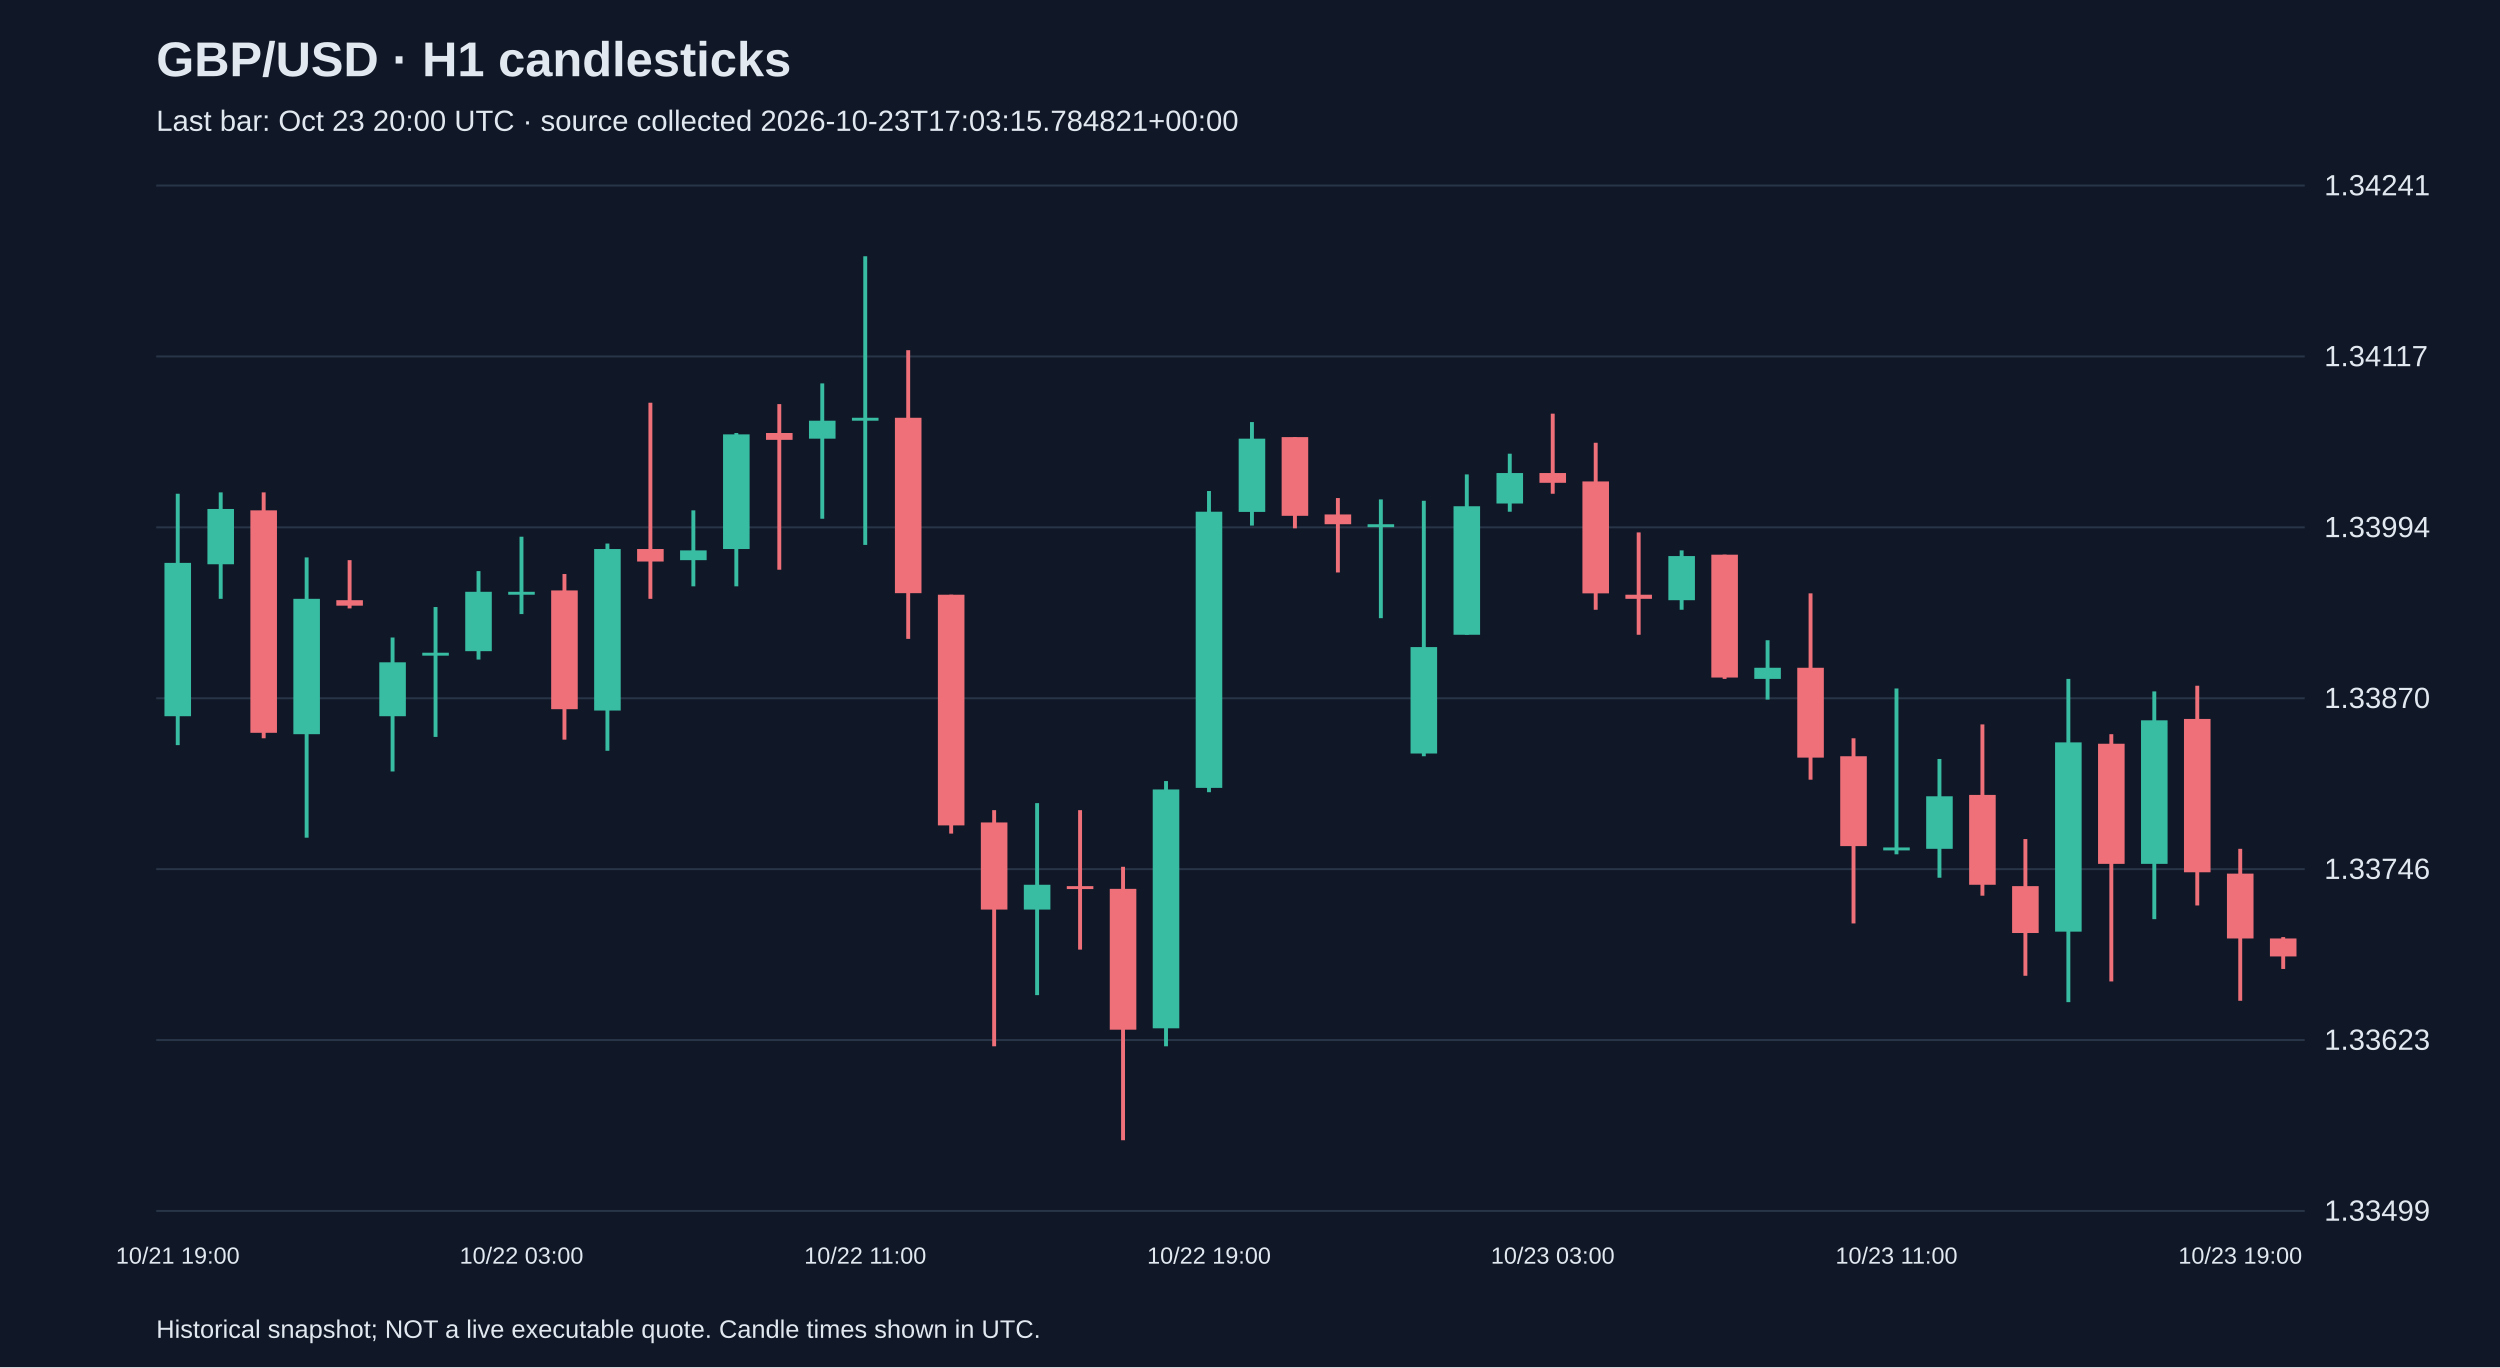
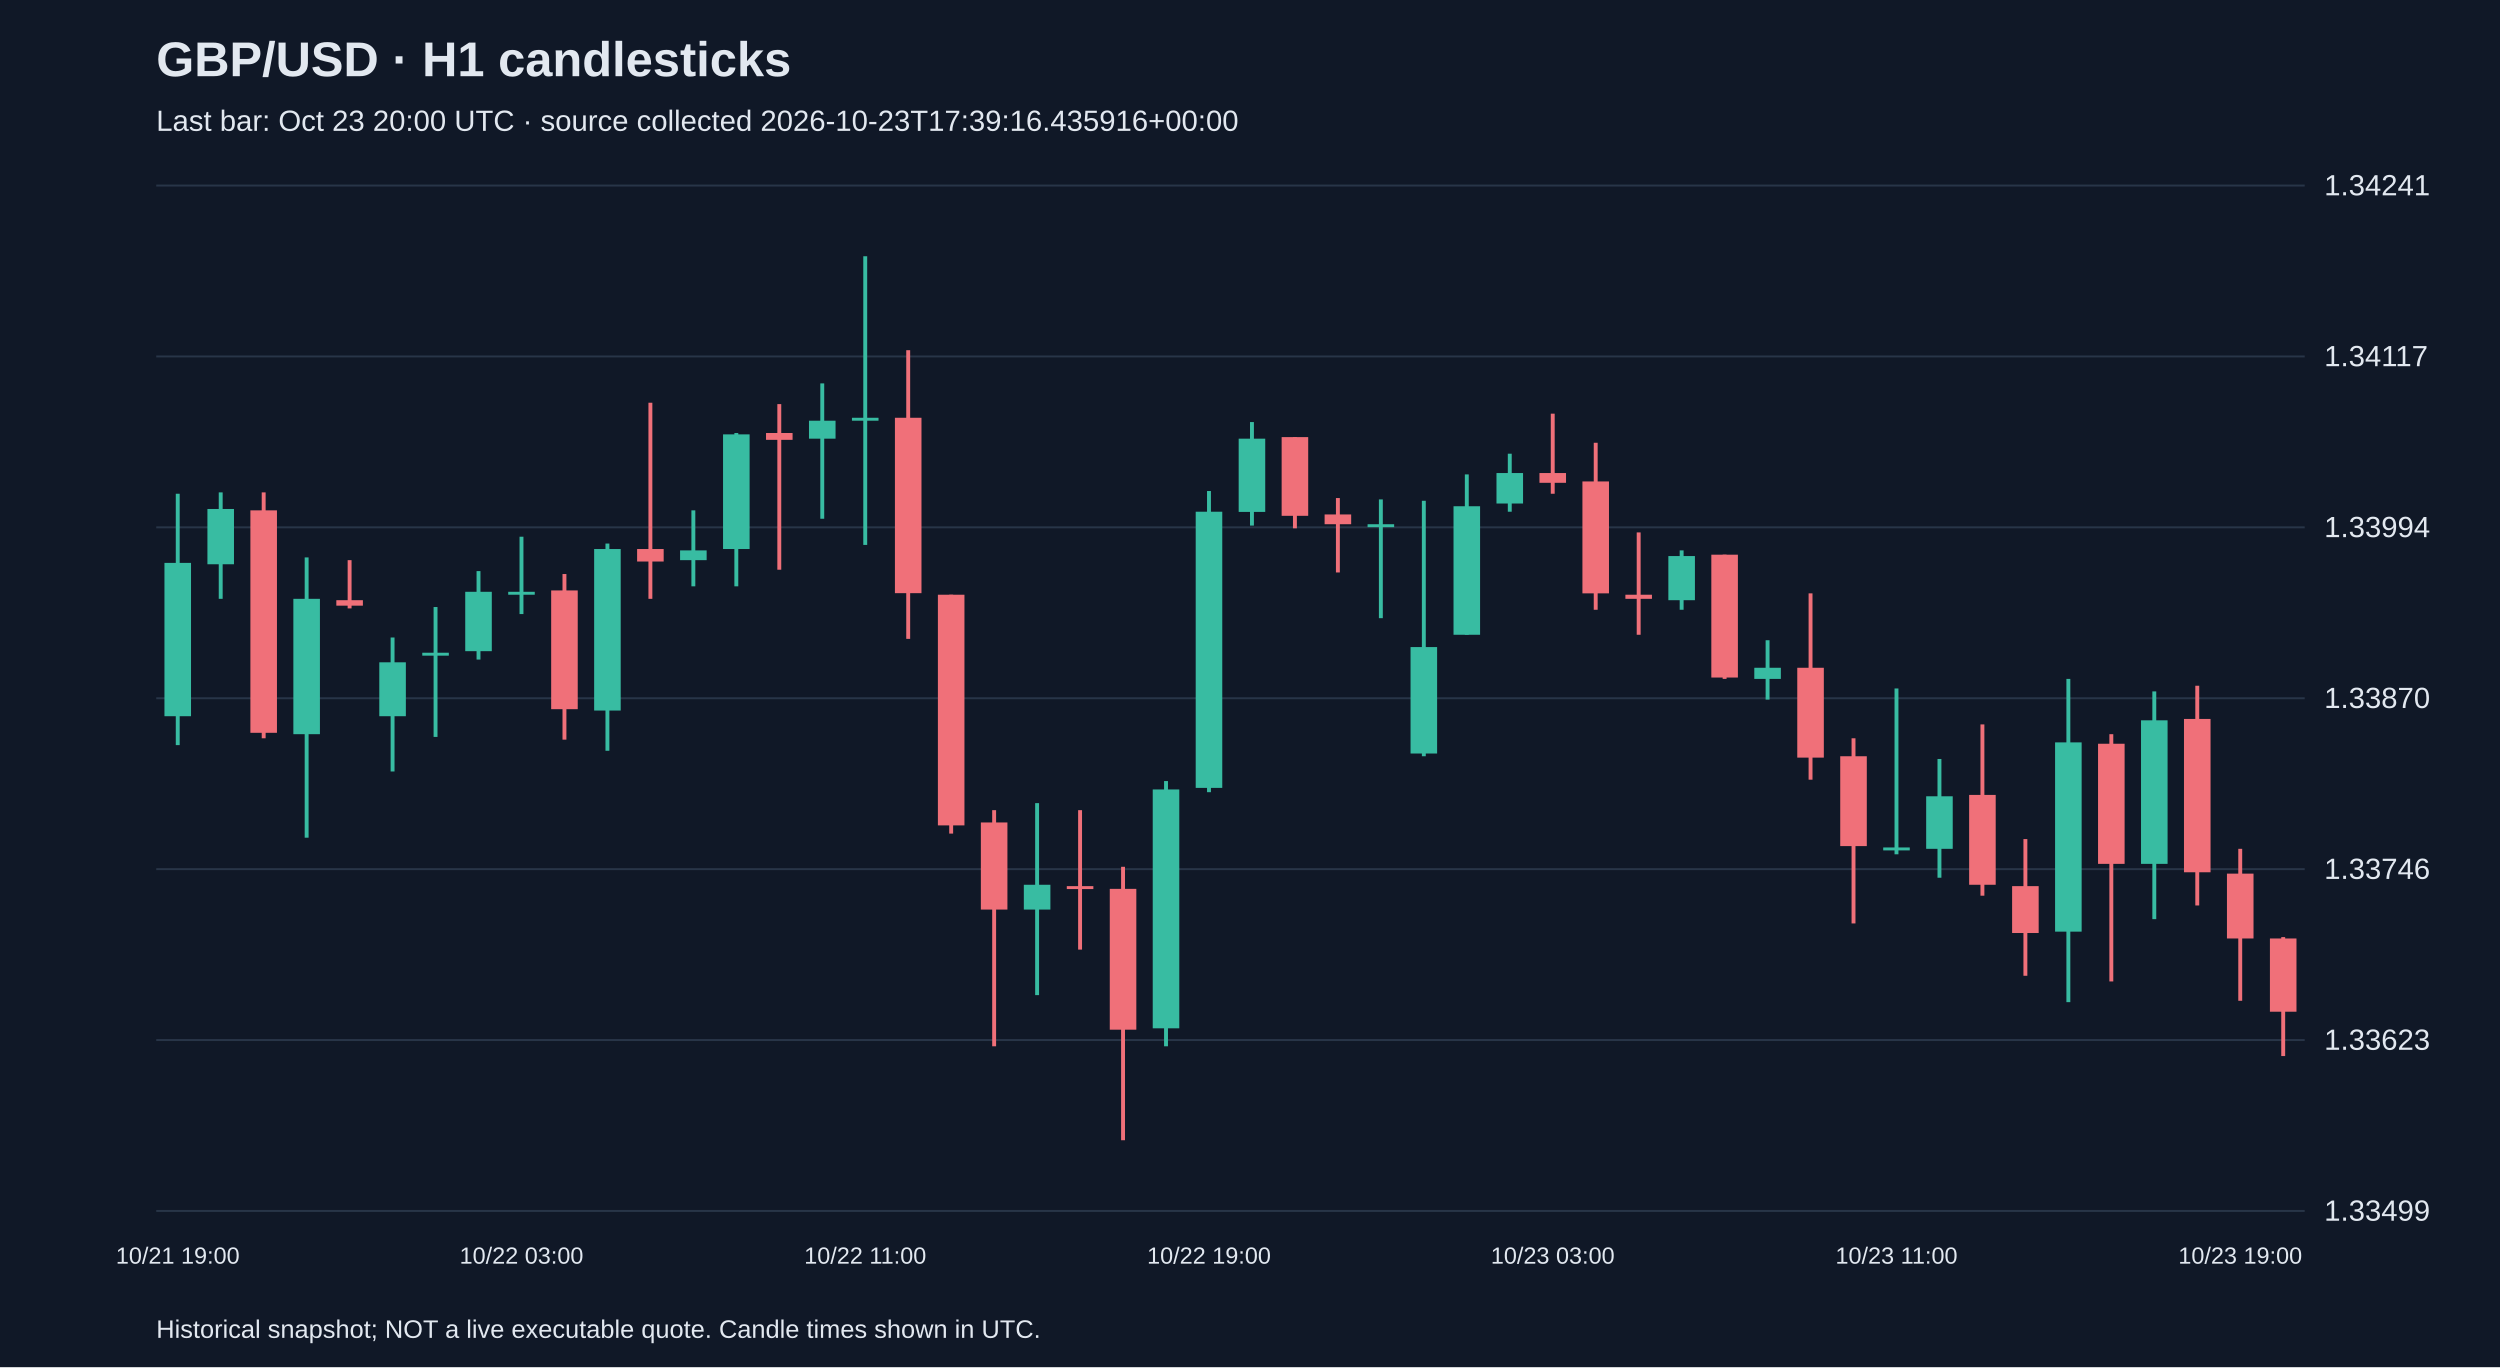
<svg xmlns="http://www.w3.org/2000/svg" viewBox="0 0 1280 700">
  <rect width="100%" height="100%" fill="#101827" />
  <style>text{font-family:Arial,sans-serif;fill:#e2e8f0}</style>
  <text x="80" y="39" font-size="25" font-weight="bold">GBP/USD · H1 candlesticks</text>
-   <text x="80" y="67" font-size="15" fill="#a6b1c5">Last bar: Oct 23 20:00 UTC · source collected 2026-10-23T17:03:15.784821+00:00</text>
+   <text x="80" y="67" font-size="15" fill="#a6b1c5">Last bar: Oct 23 20:00 UTC · source collected 2026-10-23T17:39:16.435916+00:00</text>
  <line x1="80" y1="620.0" x2="1180" y2="620.0" stroke="#283548" />
  <text x="1190" y="625.0" font-size="15">1.33499</text>
  <line x1="80" y1="532.5" x2="1180" y2="532.5" stroke="#283548" />
  <text x="1190" y="537.5" font-size="15">1.33623</text>
  <line x1="80" y1="445.0" x2="1180" y2="445.0" stroke="#283548" />
  <text x="1190" y="450.0" font-size="15">1.33746</text>
  <line x1="80" y1="357.5" x2="1180" y2="357.5" stroke="#283548" />
  <text x="1190" y="362.5" font-size="15">1.33870</text>
  <line x1="80" y1="270.0" x2="1180" y2="270.0" stroke="#283548" />
  <text x="1190" y="275.0" font-size="15">1.33994</text>
  <line x1="80" y1="182.5" x2="1180" y2="182.5" stroke="#283548" />
  <text x="1190" y="187.5" font-size="15">1.34117</text>
  <line x1="80" y1="95.0" x2="1180" y2="95.0" stroke="#283548" />
  <text x="1190" y="100.0" font-size="15">1.34241</text>
  <line x1="91.0" y1="252.8" x2="91.0" y2="381.5" stroke="#38bca2" stroke-width="2" />
  <rect x="84.2" y="288.2" width="13.6" height="78.5" fill="#38bca2" />
  <text x="91.0" y="647" text-anchor="middle" font-size="12">10/21 19:00</text>
  <line x1="113.0" y1="252.1" x2="113.0" y2="306.6" stroke="#38bca2" stroke-width="2" />
  <rect x="106.2" y="260.6" width="13.6" height="28.3" fill="#38bca2" />
  <line x1="135.0" y1="252.1" x2="135.0" y2="378.0" stroke="#f07079" stroke-width="2" />
  <rect x="128.2" y="261.3" width="13.6" height="113.9" fill="#f07079" />
  <line x1="157.0" y1="285.4" x2="157.0" y2="428.9" stroke="#38bca2" stroke-width="2" />
  <rect x="150.2" y="306.6" width="13.6" height="69.3" fill="#38bca2" />
  <line x1="179.0" y1="286.8" x2="179.0" y2="311.5" stroke="#f07079" stroke-width="2" />
  <rect x="172.2" y="307.3" width="13.6" height="2.8" fill="#f07079" />
  <line x1="201.0" y1="326.4" x2="201.0" y2="395.0" stroke="#38bca2" stroke-width="2" />
  <rect x="194.2" y="339.1" width="13.6" height="27.6" fill="#38bca2" />
  <line x1="223.0" y1="310.8" x2="223.0" y2="377.3" stroke="#38bca2" stroke-width="2" />
  <rect x="216.2" y="334.2" width="13.6" height="1.5" fill="#38bca2" />
  <line x1="245.0" y1="292.4" x2="245.0" y2="337.7" stroke="#38bca2" stroke-width="2" />
  <rect x="238.2" y="303.0" width="13.6" height="30.4" fill="#38bca2" />
  <line x1="267.0" y1="274.8" x2="267.0" y2="314.4" stroke="#38bca2" stroke-width="2" />
  <rect x="260.2" y="303.0" width="13.6" height="1.5" fill="#38bca2" />
  <text x="267.0" y="647" text-anchor="middle" font-size="12">10/22 03:00</text>
  <line x1="289.0" y1="293.9" x2="289.0" y2="378.7" stroke="#f07079" stroke-width="2" />
  <rect x="282.2" y="302.3" width="13.6" height="60.8" fill="#f07079" />
  <line x1="311.0" y1="278.3" x2="311.0" y2="384.4" stroke="#38bca2" stroke-width="2" />
  <rect x="304.2" y="281.1" width="13.6" height="82.7" fill="#38bca2" />
  <line x1="333.0" y1="206.2" x2="333.0" y2="306.6" stroke="#f07079" stroke-width="2" />
  <rect x="326.2" y="281.1" width="13.6" height="6.4" fill="#f07079" />
  <line x1="355.0" y1="261.3" x2="355.0" y2="300.2" stroke="#38bca2" stroke-width="2" />
  <rect x="348.2" y="281.8" width="13.6" height="5.0" fill="#38bca2" />
  <line x1="377.0" y1="221.7" x2="377.0" y2="300.2" stroke="#38bca2" stroke-width="2" />
  <rect x="370.2" y="222.4" width="13.6" height="58.7" fill="#38bca2" />
  <line x1="399.0" y1="206.9" x2="399.0" y2="291.7" stroke="#f07079" stroke-width="2" />
  <rect x="392.2" y="221.7" width="13.6" height="3.5" fill="#f07079" />
  <line x1="421.0" y1="196.3" x2="421.0" y2="265.6" stroke="#38bca2" stroke-width="2" />
  <rect x="414.2" y="215.4" width="13.6" height="9.2" fill="#38bca2" />
  <line x1="443.0" y1="131.2" x2="443.0" y2="279.0" stroke="#38bca2" stroke-width="2" />
  <rect x="436.2" y="213.9" width="13.6" height="1.5" fill="#38bca2" />
  <text x="443.0" y="647" text-anchor="middle" font-size="12">10/22 11:00</text>
  <line x1="465.0" y1="179.3" x2="465.0" y2="327.1" stroke="#f07079" stroke-width="2" />
  <rect x="458.2" y="213.9" width="13.6" height="89.8" fill="#f07079" />
  <line x1="487.0" y1="304.5" x2="487.0" y2="426.8" stroke="#f07079" stroke-width="2" />
  <rect x="480.2" y="304.5" width="13.6" height="118.1" fill="#f07079" />
  <line x1="509.0" y1="414.8" x2="509.0" y2="535.7" stroke="#f07079" stroke-width="2" />
  <rect x="502.2" y="421.1" width="13.6" height="44.6" fill="#f07079" />
  <line x1="531.0" y1="411.2" x2="531.0" y2="509.5" stroke="#38bca2" stroke-width="2" />
  <rect x="524.2" y="453.0" width="13.6" height="12.7" fill="#38bca2" />
  <line x1="553.0" y1="414.8" x2="553.0" y2="486.2" stroke="#f07079" stroke-width="2" />
  <rect x="546.2" y="453.7" width="13.6" height="1.5" fill="#f07079" />
  <line x1="575.0" y1="443.8" x2="575.0" y2="583.8" stroke="#f07079" stroke-width="2" />
  <rect x="568.2" y="455.1" width="13.6" height="72.1" fill="#f07079" />
  <line x1="597.0" y1="399.9" x2="597.0" y2="535.7" stroke="#38bca2" stroke-width="2" />
  <rect x="590.2" y="404.2" width="13.6" height="122.3" fill="#38bca2" />
  <line x1="619.0" y1="251.4" x2="619.0" y2="405.6" stroke="#38bca2" stroke-width="2" />
  <rect x="612.2" y="262.0" width="13.6" height="141.4" fill="#38bca2" />
  <text x="619.0" y="647" text-anchor="middle" font-size="12">10/22 19:00</text>
  <line x1="641.0" y1="216.1" x2="641.0" y2="269.1" stroke="#38bca2" stroke-width="2" />
  <rect x="634.2" y="224.6" width="13.6" height="37.5" fill="#38bca2" />
  <line x1="663.0" y1="223.8" x2="663.0" y2="270.5" stroke="#f07079" stroke-width="2" />
  <rect x="656.2" y="223.8" width="13.6" height="40.3" fill="#f07079" />
  <line x1="685.0" y1="255.0" x2="685.0" y2="293.1" stroke="#f07079" stroke-width="2" />
  <rect x="678.2" y="263.4" width="13.6" height="5.0" fill="#f07079" />
  <line x1="707.0" y1="255.7" x2="707.0" y2="316.5" stroke="#38bca2" stroke-width="2" />
  <rect x="700.2" y="268.4" width="13.6" height="1.5" fill="#38bca2" />
  <line x1="729.0" y1="256.4" x2="729.0" y2="387.2" stroke="#38bca2" stroke-width="2" />
  <rect x="722.2" y="331.3" width="13.6" height="54.5" fill="#38bca2" />
  <line x1="751.0" y1="242.9" x2="751.0" y2="325.0" stroke="#38bca2" stroke-width="2" />
  <rect x="744.2" y="259.2" width="13.6" height="65.8" fill="#38bca2" />
  <line x1="773.0" y1="232.3" x2="773.0" y2="262.0" stroke="#38bca2" stroke-width="2" />
  <rect x="766.2" y="242.2" width="13.6" height="15.6" fill="#38bca2" />
  <line x1="795.0" y1="211.8" x2="795.0" y2="252.8" stroke="#f07079" stroke-width="2" />
  <rect x="788.2" y="242.2" width="13.6" height="5.0" fill="#f07079" />
  <text x="795.0" y="647" text-anchor="middle" font-size="12">10/23 03:00</text>
  <line x1="817.0" y1="226.7" x2="817.0" y2="312.2" stroke="#f07079" stroke-width="2" />
  <rect x="810.2" y="246.5" width="13.6" height="57.3" fill="#f07079" />
  <line x1="839.0" y1="272.6" x2="839.0" y2="325.0" stroke="#f07079" stroke-width="2" />
  <rect x="832.2" y="304.5" width="13.6" height="2.1" fill="#f07079" />
  <line x1="861.0" y1="281.8" x2="861.0" y2="312.2" stroke="#38bca2" stroke-width="2" />
  <rect x="854.2" y="284.7" width="13.6" height="22.6" fill="#38bca2" />
  <line x1="883.0" y1="284.0" x2="883.0" y2="347.6" stroke="#f07079" stroke-width="2" />
  <rect x="876.2" y="284.0" width="13.6" height="62.9" fill="#f07079" />
  <line x1="905.0" y1="327.8" x2="905.0" y2="358.2" stroke="#38bca2" stroke-width="2" />
  <rect x="898.2" y="341.9" width="13.6" height="5.7" fill="#38bca2" />
  <line x1="927.0" y1="303.8" x2="927.0" y2="399.2" stroke="#f07079" stroke-width="2" />
  <rect x="920.2" y="341.9" width="13.6" height="46.0" fill="#f07079" />
  <line x1="949.0" y1="378.0" x2="949.0" y2="472.8" stroke="#f07079" stroke-width="2" />
  <rect x="942.2" y="387.2" width="13.6" height="46.0" fill="#f07079" />
  <line x1="971.0" y1="352.5" x2="971.0" y2="437.4" stroke="#38bca2" stroke-width="2" />
  <rect x="964.2" y="433.9" width="13.6" height="1.5" fill="#38bca2" />
  <text x="971.0" y="647" text-anchor="middle" font-size="12">10/23 11:00</text>
  <line x1="993.0" y1="388.6" x2="993.0" y2="449.4" stroke="#38bca2" stroke-width="2" />
  <rect x="986.2" y="407.7" width="13.6" height="26.9" fill="#38bca2" />
  <line x1="1015.0" y1="370.9" x2="1015.0" y2="458.6" stroke="#f07079" stroke-width="2" />
  <rect x="1008.2" y="407.0" width="13.6" height="46.0" fill="#f07079" />
  <line x1="1037.0" y1="429.6" x2="1037.0" y2="499.6" stroke="#f07079" stroke-width="2" />
  <rect x="1030.2" y="453.7" width="13.6" height="24.0" fill="#f07079" />
  <line x1="1059.0" y1="347.6" x2="1059.0" y2="513.1" stroke="#38bca2" stroke-width="2" />
  <rect x="1052.2" y="380.1" width="13.6" height="96.9" fill="#38bca2" />
  <line x1="1081.0" y1="375.9" x2="1081.0" y2="502.5" stroke="#f07079" stroke-width="2" />
  <rect x="1074.2" y="380.8" width="13.6" height="61.5" fill="#f07079" />
  <line x1="1103.0" y1="354.0" x2="1103.0" y2="470.6" stroke="#38bca2" stroke-width="2" />
  <rect x="1096.2" y="368.8" width="13.6" height="73.5" fill="#38bca2" />
  <line x1="1125.0" y1="351.1" x2="1125.0" y2="463.6" stroke="#f07079" stroke-width="2" />
  <rect x="1118.2" y="368.1" width="13.6" height="78.5" fill="#f07079" />
  <line x1="1147.0" y1="434.6" x2="1147.0" y2="512.4" stroke="#f07079" stroke-width="2" />
  <rect x="1140.2" y="447.3" width="13.6" height="33.2" fill="#f07079" />
  <text x="1147.0" y="647" text-anchor="middle" font-size="12">10/23 19:00</text>
-   <line x1="1169.0" y1="479.8" x2="1169.0" y2="496.1" stroke="#f07079" stroke-width="2" />
-   <rect x="1162.2" y="480.5" width="13.6" height="9.2" fill="#f07079" />
+   <line x1="1169.0" y1="479.8" x2="1169.0" y2="540.7" stroke="#f07079" stroke-width="2" />
+   <rect x="1162.2" y="480.5" width="13.6" height="37.5" fill="#f07079" />
  <text x="80" y="685" font-size="13">Historical snapshot; NOT a live executable quote. Candle times shown in UTC.</text>
</svg>
